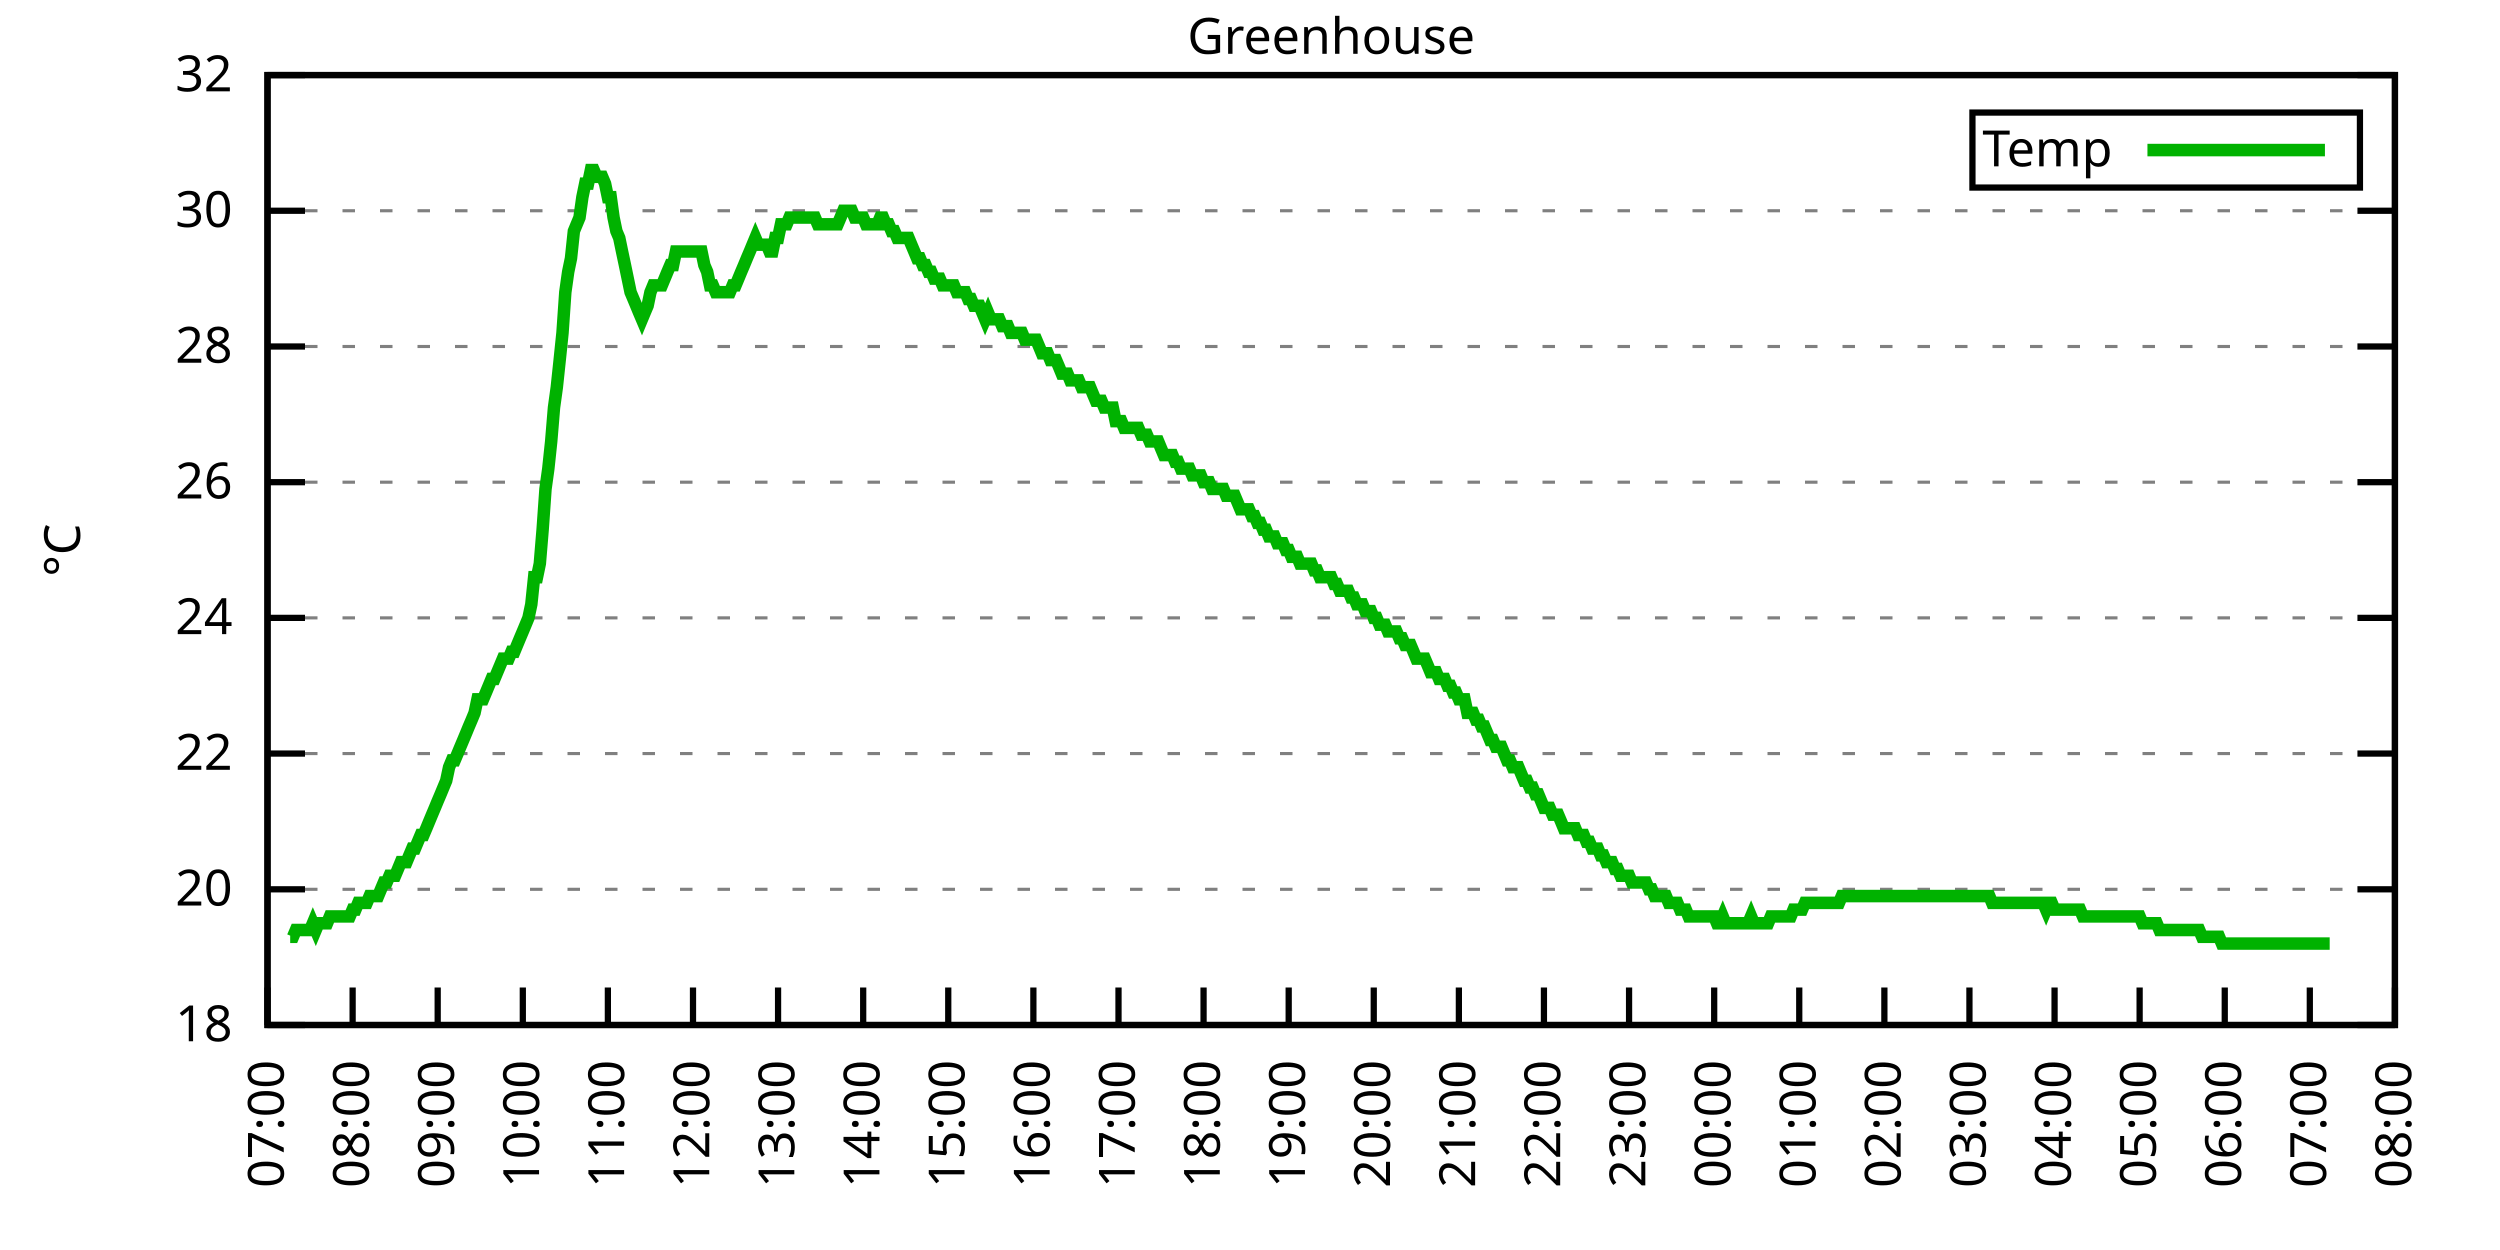
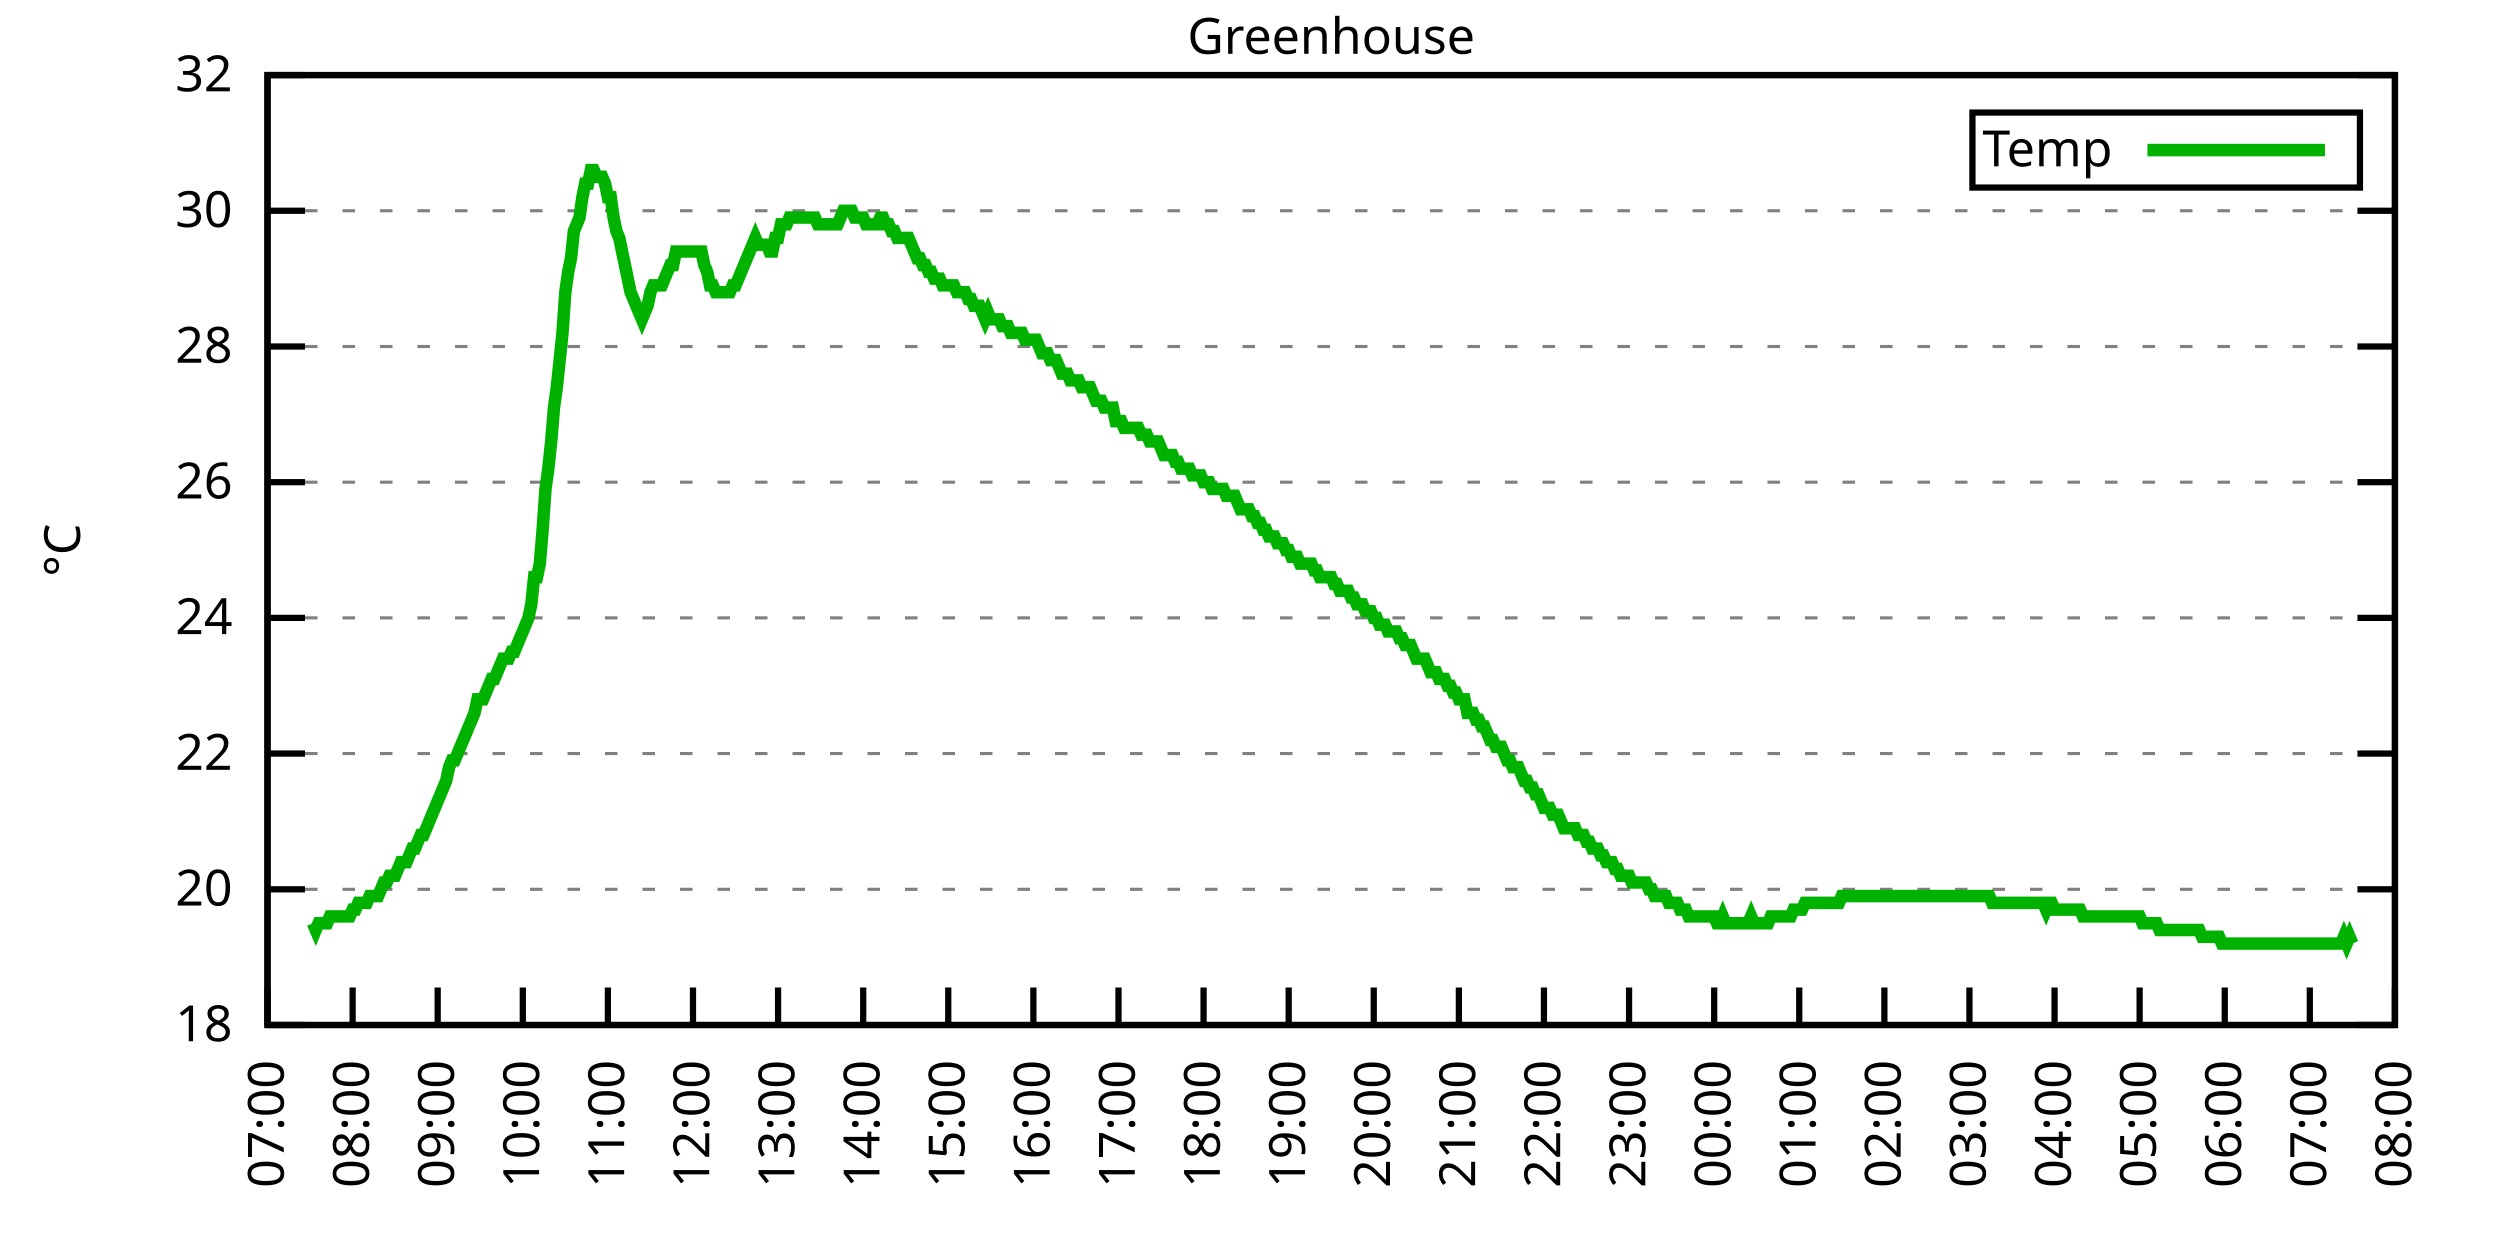
<svg xmlns="http://www.w3.org/2000/svg" xmlns:xlink="http://www.w3.org/1999/xlink" width="400" height="200" viewBox="0 0 400 200">
  <g id="gnuplot_canvas">
    <rect x="0" y="0" width="400" height="200" fill="none" />
    <defs>
      <circle id="gpDot" r="0.5" stroke-width="0.5" stroke="currentColor" />
      <path id="gpPt0" stroke-width="0.333" stroke="currentColor" d="M-1,0 h2 M0,-1 v2" />
      <path id="gpPt1" stroke-width="0.333" stroke="currentColor" d="M-1,-1 L1,1 M1,-1 L-1,1" />
      <path id="gpPt2" stroke-width="0.333" stroke="currentColor" d="M-1,0 L1,0 M0,-1 L0,1 M-1,-1 L1,1 M-1,1 L1,-1" />
      <rect id="gpPt3" stroke-width="0.333" stroke="currentColor" x="-1" y="-1" width="2" height="2" />
      <rect id="gpPt4" stroke-width="0.333" stroke="currentColor" fill="currentColor" x="-1" y="-1" width="2" height="2" />
      <circle id="gpPt5" stroke-width="0.333" stroke="currentColor" cx="0" cy="0" r="1" />
      <use xlink:href="#gpPt5" id="gpPt6" fill="currentColor" stroke="none" />
      <path id="gpPt7" stroke-width="0.333" stroke="currentColor" d="M0,-1.33 L-1.33,0.67 L1.33,0.67 z" />
      <use xlink:href="#gpPt7" id="gpPt8" fill="currentColor" stroke="none" />
      <use xlink:href="#gpPt7" id="gpPt9" stroke="currentColor" transform="rotate(180)" />
      <use xlink:href="#gpPt9" id="gpPt10" fill="currentColor" stroke="none" />
      <use xlink:href="#gpPt3" id="gpPt11" stroke="currentColor" transform="rotate(45)" />
      <use xlink:href="#gpPt11" id="gpPt12" fill="currentColor" stroke="none" />
      <path id="gpPt13" stroke-width="0.333" stroke="currentColor" d="M0,1.330 L1.265,0.411 L0.782,-1.067 L-0.782,-1.076 L-1.265,0.411 z" />
      <use xlink:href="#gpPt13" id="gpPt14" fill="currentColor" stroke="none" />
      <filter id="textbox" filterUnits="objectBoundingBox" x="0" y="0" height="1" width="1">
        <feFlood flood-color="white" flood-opacity="1" result="bgnd" />
        <feComposite in="SourceGraphic" in2="bgnd" operator="atop" />
      </filter>
      <filter id="greybox" filterUnits="objectBoundingBox" x="0" y="0" height="1" width="1">
        <feFlood flood-color="lightgrey" flood-opacity="1" result="grey" />
        <feComposite in="SourceGraphic" in2="grey" operator="atop" />
      </filter>
    </defs>
    <g fill="none" color="white" stroke="currentColor" stroke-width="1.00" stroke-linecap="butt" stroke-linejoin="miter">
</g>
    <g fill="none" color="black" stroke="currentColor" stroke-width="1.00" stroke-linecap="butt" stroke-linejoin="miter">
      <g stroke="none" shape-rendering="crispEdges">
        <polygon fill="rgb(255, 255, 255)" points="42.80,164.00 383.18,164.00 383.18,12.02 42.80,12.02 " />
      </g>
    </g>
    <g fill="none" color="black" stroke="currentColor" stroke-width="1.00" stroke-linecap="butt" stroke-linejoin="miter">
</g>
    <g fill="none" color="black" stroke="black" stroke-width="0.50" stroke-linecap="butt" stroke-linejoin="miter">
</g>
    <g fill="none" color="gray" stroke="currentColor" stroke-width="0.50" stroke-linecap="butt" stroke-linejoin="miter">
      <path stroke="gray" stroke-dasharray="2,4" class="gridline" d="M42.80,164.00 L383.19,164.00  " />
    </g>
    <g fill="none" color="gray" stroke="gray" stroke-width="1.00" stroke-linecap="butt" stroke-linejoin="miter">
</g>
    <g fill="none" color="black" stroke="currentColor" stroke-width="1.00" stroke-linecap="butt" stroke-linejoin="miter">
      <path stroke="black" d="M42.80,164.00 L48.80,164.00 M383.19,164.00 L377.19,164.00  " />
      <g transform="translate(37.20,166.60)" stroke="none" fill="black" font-family="Sans" font-size="8.00" text-anchor="end">
        <text>
          <tspan font-family="Sans"> 18</tspan>
        </text>
      </g>
    </g>
    <g fill="none" color="black" stroke="currentColor" stroke-width="1.00" stroke-linecap="butt" stroke-linejoin="miter">
</g>
    <g fill="none" color="black" stroke="black" stroke-width="0.50" stroke-linecap="butt" stroke-linejoin="miter">
</g>
    <g fill="none" color="gray" stroke="currentColor" stroke-width="0.50" stroke-linecap="butt" stroke-linejoin="miter">
      <path stroke="gray" stroke-dasharray="2,4" class="gridline" d="M42.80,142.29 L383.19,142.29  " />
    </g>
    <g fill="none" color="gray" stroke="gray" stroke-width="1.00" stroke-linecap="butt" stroke-linejoin="miter">
</g>
    <g fill="none" color="black" stroke="currentColor" stroke-width="1.00" stroke-linecap="butt" stroke-linejoin="miter">
      <path stroke="black" d="M42.80,142.29 L48.80,142.29 M383.19,142.29 L377.19,142.29  " />
      <g transform="translate(37.20,144.89)" stroke="none" fill="black" font-family="Sans" font-size="8.00" text-anchor="end">
        <text>
          <tspan font-family="Sans"> 20</tspan>
        </text>
      </g>
    </g>
    <g fill="none" color="black" stroke="currentColor" stroke-width="1.00" stroke-linecap="butt" stroke-linejoin="miter">
</g>
    <g fill="none" color="black" stroke="black" stroke-width="0.50" stroke-linecap="butt" stroke-linejoin="miter">
</g>
    <g fill="none" color="gray" stroke="currentColor" stroke-width="0.50" stroke-linecap="butt" stroke-linejoin="miter">
      <path stroke="gray" stroke-dasharray="2,4" class="gridline" d="M42.80,120.57 L383.19,120.57  " />
    </g>
    <g fill="none" color="gray" stroke="gray" stroke-width="1.00" stroke-linecap="butt" stroke-linejoin="miter">
</g>
    <g fill="none" color="black" stroke="currentColor" stroke-width="1.00" stroke-linecap="butt" stroke-linejoin="miter">
      <path stroke="black" d="M42.80,120.57 L48.80,120.57 M383.19,120.57 L377.19,120.57  " />
      <g transform="translate(37.20,123.17)" stroke="none" fill="black" font-family="Sans" font-size="8.00" text-anchor="end">
        <text>
          <tspan font-family="Sans"> 22</tspan>
        </text>
      </g>
    </g>
    <g fill="none" color="black" stroke="currentColor" stroke-width="1.00" stroke-linecap="butt" stroke-linejoin="miter">
</g>
    <g fill="none" color="black" stroke="black" stroke-width="0.50" stroke-linecap="butt" stroke-linejoin="miter">
</g>
    <g fill="none" color="gray" stroke="currentColor" stroke-width="0.50" stroke-linecap="butt" stroke-linejoin="miter">
      <path stroke="gray" stroke-dasharray="2,4" class="gridline" d="M42.80,98.86 L383.19,98.86  " />
    </g>
    <g fill="none" color="gray" stroke="gray" stroke-width="1.00" stroke-linecap="butt" stroke-linejoin="miter">
</g>
    <g fill="none" color="black" stroke="currentColor" stroke-width="1.00" stroke-linecap="butt" stroke-linejoin="miter">
      <path stroke="black" d="M42.80,98.86 L48.80,98.86 M383.19,98.86 L377.19,98.86  " />
      <g transform="translate(37.20,101.46)" stroke="none" fill="black" font-family="Sans" font-size="8.00" text-anchor="end">
        <text>
          <tspan font-family="Sans"> 24</tspan>
        </text>
      </g>
    </g>
    <g fill="none" color="black" stroke="currentColor" stroke-width="1.00" stroke-linecap="butt" stroke-linejoin="miter">
</g>
    <g fill="none" color="black" stroke="black" stroke-width="0.50" stroke-linecap="butt" stroke-linejoin="miter">
</g>
    <g fill="none" color="gray" stroke="currentColor" stroke-width="0.50" stroke-linecap="butt" stroke-linejoin="miter">
      <path stroke="gray" stroke-dasharray="2,4" class="gridline" d="M42.80,77.15 L383.19,77.15  " />
    </g>
    <g fill="none" color="gray" stroke="gray" stroke-width="1.00" stroke-linecap="butt" stroke-linejoin="miter">
</g>
    <g fill="none" color="black" stroke="currentColor" stroke-width="1.00" stroke-linecap="butt" stroke-linejoin="miter">
      <path stroke="black" d="M42.80,77.15 L48.80,77.15 M383.19,77.15 L377.19,77.15  " />
      <g transform="translate(37.20,79.75)" stroke="none" fill="black" font-family="Sans" font-size="8.00" text-anchor="end">
        <text>
          <tspan font-family="Sans"> 26</tspan>
        </text>
      </g>
    </g>
    <g fill="none" color="black" stroke="currentColor" stroke-width="1.00" stroke-linecap="butt" stroke-linejoin="miter">
</g>
    <g fill="none" color="black" stroke="black" stroke-width="0.50" stroke-linecap="butt" stroke-linejoin="miter">
</g>
    <g fill="none" color="gray" stroke="currentColor" stroke-width="0.50" stroke-linecap="butt" stroke-linejoin="miter">
      <path stroke="gray" stroke-dasharray="2,4" class="gridline" d="M42.80,55.44 L383.19,55.44  " />
    </g>
    <g fill="none" color="gray" stroke="gray" stroke-width="1.00" stroke-linecap="butt" stroke-linejoin="miter">
</g>
    <g fill="none" color="black" stroke="currentColor" stroke-width="1.00" stroke-linecap="butt" stroke-linejoin="miter">
      <path stroke="black" d="M42.80,55.44 L48.80,55.44 M383.19,55.44 L377.19,55.44  " />
      <g transform="translate(37.20,58.04)" stroke="none" fill="black" font-family="Sans" font-size="8.00" text-anchor="end">
        <text>
          <tspan font-family="Sans"> 28</tspan>
        </text>
      </g>
    </g>
    <g fill="none" color="black" stroke="currentColor" stroke-width="1.00" stroke-linecap="butt" stroke-linejoin="miter">
</g>
    <g fill="none" color="black" stroke="black" stroke-width="0.50" stroke-linecap="butt" stroke-linejoin="miter">
</g>
    <g fill="none" color="gray" stroke="currentColor" stroke-width="0.50" stroke-linecap="butt" stroke-linejoin="miter">
      <path stroke="gray" stroke-dasharray="2,4" class="gridline" d="M42.80,33.72 L383.19,33.72  " />
    </g>
    <g fill="none" color="gray" stroke="gray" stroke-width="1.00" stroke-linecap="butt" stroke-linejoin="miter">
</g>
    <g fill="none" color="black" stroke="currentColor" stroke-width="1.00" stroke-linecap="butt" stroke-linejoin="miter">
      <path stroke="black" d="M42.80,33.72 L48.80,33.72 M383.19,33.72 L377.19,33.72  " />
      <g transform="translate(37.20,36.32)" stroke="none" fill="black" font-family="Sans" font-size="8.00" text-anchor="end">
        <text>
          <tspan font-family="Sans"> 30</tspan>
        </text>
      </g>
    </g>
    <g fill="none" color="black" stroke="currentColor" stroke-width="1.00" stroke-linecap="butt" stroke-linejoin="miter">
</g>
    <g fill="none" color="black" stroke="black" stroke-width="0.50" stroke-linecap="butt" stroke-linejoin="miter">
</g>
    <g fill="none" color="gray" stroke="currentColor" stroke-width="0.50" stroke-linecap="butt" stroke-linejoin="miter">
      <path stroke="gray" stroke-dasharray="2,4" class="gridline" d="M42.80,12.01 L383.19,12.01  " />
    </g>
    <g fill="none" color="gray" stroke="gray" stroke-width="1.00" stroke-linecap="butt" stroke-linejoin="miter">
</g>
    <g fill="none" color="black" stroke="currentColor" stroke-width="1.00" stroke-linecap="butt" stroke-linejoin="miter">
      <path stroke="black" d="M42.80,12.01 L48.80,12.01 M383.19,12.01 L377.19,12.01  " />
      <g transform="translate(37.20,14.61)" stroke="none" fill="black" font-family="Sans" font-size="8.00" text-anchor="end">
        <text>
          <tspan font-family="Sans"> 32</tspan>
        </text>
      </g>
    </g>
    <g fill="none" color="black" stroke="currentColor" stroke-width="1.00" stroke-linecap="butt" stroke-linejoin="miter">
      <path stroke="black" d="M42.80,164.00 L42.80,158.00  " />
      <g transform="translate(45.40,169.60) rotate(270.00)" stroke="none" fill="black" font-family="Sans" font-size="8.00" text-anchor="end">
        <text>
          <tspan font-family="Sans">07:00</tspan>
        </text>
      </g>
    </g>
    <g fill="none" color="black" stroke="currentColor" stroke-width="1.00" stroke-linecap="butt" stroke-linejoin="miter">
      <path stroke="black" d="M56.42,164.00 L56.42,158.00  " />
      <g transform="translate(59.02,169.60) rotate(270.00)" stroke="none" fill="black" font-family="Sans" font-size="8.00" text-anchor="end">
        <text>
          <tspan font-family="Sans">08:00</tspan>
        </text>
      </g>
    </g>
    <g fill="none" color="black" stroke="currentColor" stroke-width="1.00" stroke-linecap="butt" stroke-linejoin="miter">
      <path stroke="black" d="M70.03,164.00 L70.03,158.00  " />
      <g transform="translate(72.63,169.60) rotate(270.00)" stroke="none" fill="black" font-family="Sans" font-size="8.00" text-anchor="end">
        <text>
          <tspan font-family="Sans">09:00</tspan>
        </text>
      </g>
    </g>
    <g fill="none" color="black" stroke="currentColor" stroke-width="1.00" stroke-linecap="butt" stroke-linejoin="miter">
      <path stroke="black" d="M83.65,164.00 L83.65,158.00  " />
      <g transform="translate(86.25,169.60) rotate(270.00)" stroke="none" fill="black" font-family="Sans" font-size="8.00" text-anchor="end">
        <text>
          <tspan font-family="Sans">10:00</tspan>
        </text>
      </g>
    </g>
    <g fill="none" color="black" stroke="currentColor" stroke-width="1.00" stroke-linecap="butt" stroke-linejoin="miter">
      <path stroke="black" d="M97.26,164.00 L97.26,158.00  " />
      <g transform="translate(99.86,169.60) rotate(270.00)" stroke="none" fill="black" font-family="Sans" font-size="8.00" text-anchor="end">
        <text>
          <tspan font-family="Sans">11:00</tspan>
        </text>
      </g>
    </g>
    <g fill="none" color="black" stroke="currentColor" stroke-width="1.00" stroke-linecap="butt" stroke-linejoin="miter">
      <path stroke="black" d="M110.88,164.00 L110.88,158.00  " />
      <g transform="translate(113.48,169.60) rotate(270.00)" stroke="none" fill="black" font-family="Sans" font-size="8.00" text-anchor="end">
        <text>
          <tspan font-family="Sans">12:00</tspan>
        </text>
      </g>
    </g>
    <g fill="none" color="black" stroke="currentColor" stroke-width="1.00" stroke-linecap="butt" stroke-linejoin="miter">
      <path stroke="black" d="M124.49,164.00 L124.49,158.00  " />
      <g transform="translate(127.09,169.60) rotate(270.00)" stroke="none" fill="black" font-family="Sans" font-size="8.00" text-anchor="end">
        <text>
          <tspan font-family="Sans">13:00</tspan>
        </text>
      </g>
    </g>
    <g fill="none" color="black" stroke="currentColor" stroke-width="1.00" stroke-linecap="butt" stroke-linejoin="miter">
      <path stroke="black" d="M138.11,164.00 L138.11,158.00  " />
      <g transform="translate(140.71,169.60) rotate(270.00)" stroke="none" fill="black" font-family="Sans" font-size="8.00" text-anchor="end">
        <text>
          <tspan font-family="Sans">14:00</tspan>
        </text>
      </g>
    </g>
    <g fill="none" color="black" stroke="currentColor" stroke-width="1.00" stroke-linecap="butt" stroke-linejoin="miter">
      <path stroke="black" d="M151.72,164.00 L151.72,158.00  " />
      <g transform="translate(154.32,169.60) rotate(270.00)" stroke="none" fill="black" font-family="Sans" font-size="8.00" text-anchor="end">
        <text>
          <tspan font-family="Sans">15:00</tspan>
        </text>
      </g>
    </g>
    <g fill="none" color="black" stroke="currentColor" stroke-width="1.00" stroke-linecap="butt" stroke-linejoin="miter">
      <path stroke="black" d="M165.34,164.00 L165.34,158.00  " />
      <g transform="translate(167.94,169.60) rotate(270.00)" stroke="none" fill="black" font-family="Sans" font-size="8.00" text-anchor="end">
        <text>
          <tspan font-family="Sans">16:00</tspan>
        </text>
      </g>
    </g>
    <g fill="none" color="black" stroke="currentColor" stroke-width="1.00" stroke-linecap="butt" stroke-linejoin="miter">
      <path stroke="black" d="M178.96,164.00 L178.96,158.00  " />
      <g transform="translate(181.56,169.60) rotate(270.00)" stroke="none" fill="black" font-family="Sans" font-size="8.00" text-anchor="end">
        <text>
          <tspan font-family="Sans">17:00</tspan>
        </text>
      </g>
    </g>
    <g fill="none" color="black" stroke="currentColor" stroke-width="1.00" stroke-linecap="butt" stroke-linejoin="miter">
      <path stroke="black" d="M192.57,164.00 L192.57,158.00  " />
      <g transform="translate(195.17,169.60) rotate(270.00)" stroke="none" fill="black" font-family="Sans" font-size="8.00" text-anchor="end">
        <text>
          <tspan font-family="Sans">18:00</tspan>
        </text>
      </g>
    </g>
    <g fill="none" color="black" stroke="currentColor" stroke-width="1.00" stroke-linecap="butt" stroke-linejoin="miter">
      <path stroke="black" d="M206.19,164.00 L206.19,158.00  " />
      <g transform="translate(208.79,169.60) rotate(270.00)" stroke="none" fill="black" font-family="Sans" font-size="8.00" text-anchor="end">
        <text>
          <tspan font-family="Sans">19:00</tspan>
        </text>
      </g>
    </g>
    <g fill="none" color="black" stroke="currentColor" stroke-width="1.00" stroke-linecap="butt" stroke-linejoin="miter">
      <path stroke="black" d="M219.80,164.00 L219.80,158.00  " />
      <g transform="translate(222.40,169.60) rotate(270.00)" stroke="none" fill="black" font-family="Sans" font-size="8.00" text-anchor="end">
        <text>
          <tspan font-family="Sans">20:00</tspan>
        </text>
      </g>
    </g>
    <g fill="none" color="black" stroke="currentColor" stroke-width="1.00" stroke-linecap="butt" stroke-linejoin="miter">
      <path stroke="black" d="M233.42,164.00 L233.42,158.00  " />
      <g transform="translate(236.02,169.60) rotate(270.00)" stroke="none" fill="black" font-family="Sans" font-size="8.00" text-anchor="end">
        <text>
          <tspan font-family="Sans">21:00</tspan>
        </text>
      </g>
    </g>
    <g fill="none" color="black" stroke="currentColor" stroke-width="1.00" stroke-linecap="butt" stroke-linejoin="miter">
      <path stroke="black" d="M247.03,164.00 L247.03,158.00  " />
      <g transform="translate(249.63,169.60) rotate(270.00)" stroke="none" fill="black" font-family="Sans" font-size="8.00" text-anchor="end">
        <text>
          <tspan font-family="Sans">22:00</tspan>
        </text>
      </g>
    </g>
    <g fill="none" color="black" stroke="currentColor" stroke-width="1.00" stroke-linecap="butt" stroke-linejoin="miter">
      <path stroke="black" d="M260.65,164.00 L260.65,158.00  " />
      <g transform="translate(263.25,169.60) rotate(270.00)" stroke="none" fill="black" font-family="Sans" font-size="8.00" text-anchor="end">
        <text>
          <tspan font-family="Sans">23:00</tspan>
        </text>
      </g>
    </g>
    <g fill="none" color="black" stroke="currentColor" stroke-width="1.00" stroke-linecap="butt" stroke-linejoin="miter">
      <path stroke="black" d="M274.27,164.00 L274.27,158.00  " />
      <g transform="translate(276.87,169.60) rotate(270.00)" stroke="none" fill="black" font-family="Sans" font-size="8.00" text-anchor="end">
        <text>
          <tspan font-family="Sans">00:00</tspan>
        </text>
      </g>
    </g>
    <g fill="none" color="black" stroke="currentColor" stroke-width="1.00" stroke-linecap="butt" stroke-linejoin="miter">
      <path stroke="black" d="M287.88,164.00 L287.88,158.00  " />
      <g transform="translate(290.48,169.60) rotate(270.00)" stroke="none" fill="black" font-family="Sans" font-size="8.00" text-anchor="end">
        <text>
          <tspan font-family="Sans">01:00</tspan>
        </text>
      </g>
    </g>
    <g fill="none" color="black" stroke="currentColor" stroke-width="1.00" stroke-linecap="butt" stroke-linejoin="miter">
      <path stroke="black" d="M301.50,164.00 L301.50,158.00  " />
      <g transform="translate(304.10,169.60) rotate(270.00)" stroke="none" fill="black" font-family="Sans" font-size="8.00" text-anchor="end">
        <text>
          <tspan font-family="Sans">02:00</tspan>
        </text>
      </g>
    </g>
    <g fill="none" color="black" stroke="currentColor" stroke-width="1.00" stroke-linecap="butt" stroke-linejoin="miter">
      <path stroke="black" d="M315.11,164.00 L315.11,158.00  " />
      <g transform="translate(317.71,169.60) rotate(270.00)" stroke="none" fill="black" font-family="Sans" font-size="8.00" text-anchor="end">
        <text>
          <tspan font-family="Sans">03:00</tspan>
        </text>
      </g>
    </g>
    <g fill="none" color="black" stroke="currentColor" stroke-width="1.00" stroke-linecap="butt" stroke-linejoin="miter">
      <path stroke="black" d="M328.73,164.00 L328.73,158.00  " />
      <g transform="translate(331.33,169.60) rotate(270.00)" stroke="none" fill="black" font-family="Sans" font-size="8.00" text-anchor="end">
        <text>
          <tspan font-family="Sans">04:00</tspan>
        </text>
      </g>
    </g>
    <g fill="none" color="black" stroke="currentColor" stroke-width="1.00" stroke-linecap="butt" stroke-linejoin="miter">
      <path stroke="black" d="M342.34,164.00 L342.34,158.00  " />
      <g transform="translate(344.94,169.60) rotate(270.00)" stroke="none" fill="black" font-family="Sans" font-size="8.00" text-anchor="end">
        <text>
          <tspan font-family="Sans">05:00</tspan>
        </text>
      </g>
    </g>
    <g fill="none" color="black" stroke="currentColor" stroke-width="1.00" stroke-linecap="butt" stroke-linejoin="miter">
      <path stroke="black" d="M355.96,164.00 L355.96,158.00  " />
      <g transform="translate(358.56,169.60) rotate(270.00)" stroke="none" fill="black" font-family="Sans" font-size="8.00" text-anchor="end">
        <text>
          <tspan font-family="Sans">06:00</tspan>
        </text>
      </g>
    </g>
    <g fill="none" color="black" stroke="currentColor" stroke-width="1.00" stroke-linecap="butt" stroke-linejoin="miter">
      <path stroke="black" d="M369.57,164.00 L369.57,158.00  " />
      <g transform="translate(372.17,169.60) rotate(270.00)" stroke="none" fill="black" font-family="Sans" font-size="8.00" text-anchor="end">
        <text>
          <tspan font-family="Sans">07:00</tspan>
        </text>
      </g>
    </g>
    <g fill="none" color="black" stroke="currentColor" stroke-width="1.00" stroke-linecap="butt" stroke-linejoin="miter">
      <path stroke="black" d="M383.19,164.00 L383.19,158.00  " />
      <g transform="translate(385.79,169.60) rotate(270.00)" stroke="none" fill="black" font-family="Sans" font-size="8.00" text-anchor="end">
        <text>
          <tspan font-family="Sans">08:00</tspan>
        </text>
      </g>
    </g>
    <g fill="none" color="black" stroke="currentColor" stroke-width="1.00" stroke-linecap="butt" stroke-linejoin="miter">
</g>
    <g fill="none" color="black" stroke="currentColor" stroke-width="1.00" stroke-linecap="butt" stroke-linejoin="miter">
      <path stroke="black" d="M42.80,12.01 L42.80,164.00 L383.19,164.00 L383.19,12.01 L42.80,12.01 Z  " />
    </g>
    <g fill="none" color="black" stroke="currentColor" stroke-width="1.00" stroke-linecap="butt" stroke-linejoin="miter">
</g>
    <g fill="none" color="black" stroke="currentColor" stroke-width="1.00" stroke-linecap="butt" stroke-linejoin="miter">
      <path stroke="black" d="M315.59,30.01 L315.59,18.01 L377.59,18.01 L377.59,30.01 L315.59,30.01 Z  " />
    </g>
    <g id="Greenhouse_plot_1">
      <g fill="none" color="white" stroke="black" stroke-width="2.00" stroke-linecap="butt" stroke-linejoin="miter">
</g>
      <g fill="none" color="black" stroke="currentColor" stroke-width="2.00" stroke-linecap="butt" stroke-linejoin="miter">
        <g transform="translate(337.99,26.61)" stroke="none" fill="black" font-family="Sans" font-size="8.00" text-anchor="end">
          <text>
            <tspan font-family="Sans">Temp</tspan>
          </text>
        </g>
      </g>
      <g fill="none" color="black" stroke="currentColor" stroke-width="2.00" stroke-linecap="butt" stroke-linejoin="miter">
-         <path stroke="rgb(  0, 178,   0)" d="M343.59,24.01 L371.99,24.01 M46.43,149.89 L46.88,149.89 L47.34,148.80 L47.79,148.80 L48.25,148.80 L48.70,148.80   L49.15,148.80 L49.61,148.80 L50.06,147.72 L50.52,148.80 L50.97,147.72 L51.42,147.72 L51.88,147.72 L52.33,147.72   L52.78,146.63 L53.24,146.63 L53.69,146.63 L54.15,146.63 L54.60,146.63 L55.05,146.63 L55.51,146.63 L55.96,146.63   L56.42,145.54 L56.87,145.54 L57.32,144.46 L57.78,144.46 L58.23,144.46 L58.68,144.46 L59.14,143.37 L59.59,143.37   L60.05,143.37 L60.50,143.37 L60.95,142.29 L61.41,141.20 L61.86,141.20 L62.32,140.12 L62.77,140.12 L63.22,140.12   L63.68,139.03 L64.13,137.94 L64.58,137.94 L65.04,137.94 L65.49,136.86 L65.95,135.77 L66.40,135.77 L66.85,134.69   L67.31,133.60 L67.76,133.60 L68.22,132.52 L68.67,131.43 L69.12,130.35 L69.58,129.26 L70.03,128.17 L70.49,127.09   L70.94,126.00 L71.39,124.92 L71.85,122.75 L72.30,121.66 L72.75,121.66 L73.21,120.57 L73.66,119.49 L74.12,118.40   L74.57,117.32 L75.02,116.23 L75.48,115.15 L75.93,114.06 L76.39,111.89 L76.84,111.89 L77.29,111.89 L77.75,110.80   L78.20,109.72 L78.65,108.63 L79.11,108.63 L79.56,107.55 L80.02,106.46 L80.47,105.38 L80.92,105.38 L81.38,105.38   L81.83,104.29 L82.29,104.29 L82.74,103.20 L83.19,102.12 L83.65,101.03 L84.10,99.95 L84.55,98.86 L85.01,96.69   L85.46,92.35 L85.92,92.35 L86.37,90.18 L86.82,84.75 L87.28,78.23 L87.73,74.98 L88.19,70.63 L88.64,65.21   L89.09,61.95 L89.55,57.61 L90.00,53.26 L90.45,46.75 L90.91,43.49 L91.36,41.32 L91.82,36.98 L92.27,35.89   L92.72,34.81 L93.18,31.55 L93.63,29.38 L94.09,29.38 L94.54,27.21 L94.99,27.21 L95.45,28.29 L95.90,28.29   L96.35,28.29 L96.81,29.38 L97.26,31.55 L97.72,31.55 L98.17,34.81 L98.62,36.98 L99.08,38.07 L99.53,40.24   L99.99,42.41 L100.44,44.58 L100.89,46.75 L101.35,47.84 L101.80,48.92 L102.25,50.01 L102.71,51.09 L103.16,50.01   L103.62,48.92 L104.07,46.75 L104.52,45.66 L104.98,45.66 L105.43,45.66 L105.89,45.66 L106.34,44.58 L106.79,43.49   L107.25,42.41 L107.70,42.41 L108.15,40.24 L108.61,40.24 L109.06,40.24 L109.52,40.24 L109.97,40.24 L110.42,40.24   L110.88,40.24 L111.33,40.24 L111.79,40.24 L112.24,40.24 L112.69,42.41 L113.15,43.49 L113.60,45.66 L114.05,45.66   L114.51,46.75 L114.96,46.75 L115.42,46.75 L115.87,46.75 L116.32,46.75 L116.78,46.75 L117.23,45.66 L117.69,45.66   L118.14,44.58 L118.59,43.49 L119.05,42.41 L119.50,41.32 L119.96,40.24 L120.41,39.15 L120.86,38.07 L121.32,39.15   L121.77,39.15 L122.22,39.15 L122.68,39.15 L123.13,40.24 L123.59,40.24 L124.04,38.07 L124.49,38.07 L124.95,35.89   L125.40,35.89 L125.86,35.89 L126.31,34.81 L126.76,34.81 L127.22,34.81 L127.67,34.81 L128.12,34.81 L128.58,34.81   L129.03,34.81 L129.49,34.81 L129.94,34.81 L130.39,34.81 L130.85,35.89 L131.30,35.89 L131.76,35.89 L132.21,35.89   L132.66,35.89 L133.12,35.89 L133.57,35.89 L134.02,35.89 L134.48,34.81 L134.93,33.72 L135.39,33.72 L135.84,33.72   L136.29,33.72 L136.75,34.81 L137.20,34.81 L137.66,34.81 L138.11,34.81 L138.56,35.89 L139.02,35.89 L139.47,35.89   L139.92,35.89 L140.38,35.89 L140.83,34.81 L141.29,34.81 L141.74,35.89 L142.19,35.89 L142.65,36.98 L143.10,36.98   L143.56,38.07 L144.01,38.07 L144.46,38.07 L144.92,38.07 L145.37,38.07 L145.82,39.15 L146.28,40.24 L146.73,41.32   L147.19,41.32 L147.64,42.41 L148.09,42.41 L148.55,43.49 L149.00,43.49 L149.46,44.58 L149.91,44.58 L150.36,44.58   L150.82,45.66 L151.27,45.66 L151.72,45.66 L152.18,45.66 L152.63,45.66 L153.09,46.75 L153.54,46.75 L153.99,46.75   L154.45,46.75 L154.90,47.84 L155.36,47.84 L155.81,48.92 L156.26,48.92 L156.72,48.92 L157.17,50.01 L157.62,51.09   L158.08,50.01 L158.53,51.09 L158.99,51.09 L159.44,51.09 L159.89,51.09 L160.35,52.18 L160.80,52.18 L161.26,52.18   L161.71,53.26 L162.16,53.26 L162.62,53.26 L163.07,53.26 L163.52,53.26 L163.98,54.35 L164.43,54.35 L164.89,54.35   L165.34,54.35 L165.79,54.35 L166.25,55.44 L166.70,56.52 L167.16,56.52 L167.61,56.52 L168.06,57.61 L168.52,57.61   L168.97,57.61 L169.43,58.69 L169.88,59.78 L170.33,59.78 L170.79,59.78 L171.24,60.86 L171.69,60.86 L172.15,60.86   L172.60,60.86 L173.06,61.95 L173.51,61.95 L173.96,61.95 L174.42,61.95 L174.87,63.04 L175.33,64.12 L175.78,64.12   L176.23,64.12 L176.69,65.21 L177.14,65.21 L177.59,65.21 L178.05,65.21 L178.50,67.38 L178.96,67.38 L179.41,67.38   L179.86,68.46 L180.32,68.46 L180.77,68.46 L181.23,68.46 L181.68,68.46 L182.13,68.46 L182.59,69.55 L183.04,69.55   L183.49,69.55 L183.95,70.63 L184.40,70.63 L184.86,70.63 L185.31,70.63 L185.76,71.72 L186.22,72.81 L186.67,72.81   L187.13,72.81 L187.58,72.81 L188.03,73.89 L188.49,73.89 L188.94,74.98 L189.39,74.98 L189.85,74.98 L190.30,74.98   L190.76,76.06 L191.21,76.06 L191.66,76.06 L192.12,76.06 L192.57,77.15 L193.03,77.15 L193.48,77.15 L193.93,78.23   L194.39,78.23 L194.84,78.23 L195.29,78.23 L195.75,78.23 L196.20,79.32 L196.66,79.32 L197.11,79.32 L197.56,79.32   L198.02,80.41 L198.47,81.49 L198.93,81.49 L199.38,81.49 L199.83,81.49 L200.29,82.58 L200.74,82.58 L201.19,83.66   L201.65,83.66 L202.10,84.75 L202.56,84.75 L203.01,85.83 L203.46,85.83 L203.92,85.83 L204.37,86.92 L204.83,86.92   L205.28,86.92 L205.73,88.00 L206.19,88.00 L206.64,89.09 L207.09,89.09 L207.55,89.09 L208.00,90.18 L208.46,90.18   L208.91,90.18 L209.36,90.18 L209.82,90.18 L210.27,91.26 L210.73,91.26 L211.18,92.35 L211.63,92.35 L212.09,92.35   L212.54,92.35 L213.00,92.35 L213.45,93.43 L213.90,93.43 L214.36,94.52 L214.81,94.52 L215.26,94.52 L215.72,94.52   L216.17,95.60 L216.63,95.60 L217.08,96.69 L217.53,96.69 L217.99,96.69 L218.44,97.78 L218.90,97.78 L219.35,97.78   L219.80,98.86 L220.26,98.86 L220.71,99.95 L221.16,99.95 L221.62,99.95 L222.07,101.03 L222.53,101.03 L222.98,101.03   L223.43,101.03 L223.89,102.12 L224.34,102.12 L224.80,103.20 L225.25,103.20 L225.70,103.20 L226.16,104.29 L226.61,105.38   L227.06,105.38 L227.52,105.38 L227.97,105.38 L228.43,106.46 L228.88,107.55 L229.33,107.55 L229.79,107.55 L230.24,108.63   L230.70,108.63 L231.15,108.63 L231.60,109.72 L232.06,109.72 L232.51,110.80 L232.96,110.80 L233.42,111.89 L233.87,111.89   L234.33,111.89 L234.78,114.06 L235.23,114.06 L235.69,114.06 L236.14,115.15 L236.60,115.15 L237.05,116.23 L237.50,116.23   L237.96,117.32 L238.41,118.40 L238.86,118.40 L239.32,119.49 L239.77,119.49 L240.23,119.49 L240.68,120.57 L241.13,121.66   L241.59,121.66 L242.04,122.75 L242.50,122.75 L242.95,122.75 L243.40,123.83 L243.86,124.92 L244.31,124.92 L244.76,126.00   L245.22,126.00 L245.67,127.09 L246.13,127.09 L246.58,128.17 L247.03,129.26 L247.49,129.26 L247.94,129.26 L248.40,130.35   L248.85,130.35 L249.30,130.35 L249.76,131.43 L250.21,132.52 L250.66,132.52 L251.12,132.52 L251.57,132.52 L252.03,132.52   L252.48,133.60 L252.93,133.60 L253.39,133.60 L253.84,134.69 L254.30,134.69 L254.75,135.77 L255.20,135.77 L255.66,135.77   L256.11,136.86 L256.56,136.86 L257.02,137.94 L257.47,137.94 L257.93,137.94 L258.38,139.03 L258.83,139.03 L259.29,140.12   L259.74,140.12 L260.20,140.12 L260.65,140.12 L261.10,141.20 L261.56,141.20 L262.01,141.20 L262.47,141.20 L262.92,141.20   L263.37,141.20 L263.83,142.29 L264.28,142.29 L264.73,143.37 L265.19,143.37 L265.64,143.37 L266.10,143.37 L266.55,143.37   L267.00,144.46 L267.46,144.46 L267.91,144.46 L268.37,144.46 L268.82,145.54 L269.27,145.54 L269.73,145.54 L270.18,146.63   L270.63,146.63 L271.09,146.63 L271.54,146.63 L272.00,146.63 L272.45,146.63 L272.90,146.63 L273.36,146.63 L273.81,146.63   L274.27,146.63 L274.72,147.72 L275.17,147.72 L275.63,146.63 L276.08,147.72 L276.53,147.72 L276.99,147.72 L277.44,147.72   L277.90,147.72 L278.35,147.72 L278.80,147.72 L279.26,147.72 L279.71,147.72 L280.17,146.63 L280.62,147.72 L281.07,147.72   L281.53,147.72 L281.98,147.72 L282.43,147.72 L282.89,147.72 L283.34,146.63 L283.80,146.63 L284.25,146.63 L284.70,146.63   L285.16,146.63 L285.61,146.63 L286.07,146.63 L286.52,146.63 L286.97,145.54 L287.43,145.54 L287.88,145.54 L288.33,145.54   L288.79,144.46 L289.24,144.46 L289.70,144.46 L290.15,144.46 L290.60,144.46 L291.06,144.46 L291.51,144.46 L291.97,144.46   L292.42,144.46 L292.87,144.46 L293.33,144.46 L293.78,144.46 L294.23,144.46 L294.69,143.37 L295.14,143.37 L295.60,143.37   L296.05,143.37 L296.50,143.37 L296.96,143.37 L297.41,143.37 L297.87,143.37 L298.32,143.37 L298.77,143.37 L299.23,143.37   L299.68,143.37 L300.13,143.37 L300.59,143.37 L301.04,143.37 L301.50,143.37 L301.95,143.37 L302.40,143.37 L302.86,143.37   L303.31,143.37 L303.77,143.37 L304.22,143.37 L304.67,143.37 L305.13,143.37 L305.58,143.37 L306.03,143.37 L306.49,143.37   L306.94,143.37 L307.40,143.37 L307.85,143.37 L308.30,143.37 L308.76,143.37 L309.21,143.37 L309.67,143.37 L310.12,143.37   L310.57,143.37 L311.03,143.37 L311.48,143.37 L311.94,143.37 L312.39,143.37 L312.84,143.37 L313.30,143.37 L313.75,143.37   L314.20,143.37 L314.66,143.37 L315.11,143.37 L315.57,143.37 L316.02,143.37 L316.47,143.37 L316.93,143.37 L317.38,143.37   L317.84,143.37 L318.29,143.37 L318.74,144.46 L319.20,144.46 L319.65,144.46 L320.10,144.46 L320.56,144.46 L321.01,144.46   L321.47,144.46 L321.92,144.46 L322.37,144.46 L322.83,144.46 L323.28,144.46 L323.74,144.46 L324.19,144.46 L324.64,144.46   L325.10,144.46 L325.55,144.46 L326.00,144.46 L326.46,144.46 L326.91,144.46 L327.37,145.54 L327.82,144.46 L328.27,144.46   L328.73,145.54 L329.18,145.54 L329.64,145.54 L330.09,145.54 L330.54,145.54 L331.00,145.54 L331.45,145.54 L331.90,145.54   L332.36,145.54 L332.81,145.54 L333.27,146.63 L333.72,146.63 L334.17,146.63 L334.63,146.63 L335.08,146.63 L335.54,146.63   L335.99,146.63 L336.44,146.63 L336.90,146.63 L337.35,146.63 L337.80,146.63 L338.26,146.63 L338.71,146.63 L339.17,146.63   L339.62,146.63 L340.07,146.63 L340.53,146.63 L340.98,146.63 L341.44,146.63 L341.89,146.63 L342.34,146.63 L342.80,147.72   L343.25,147.72 L343.70,147.72 L344.16,147.72 L344.61,147.72 L345.07,147.72 L345.52,148.80 L345.97,148.80 L346.43,148.80   L346.88,148.80 L347.34,148.80 L347.79,148.80 L348.24,148.80 L348.70,148.80 L349.15,148.80 L349.60,148.80 L350.06,148.80   L350.51,148.80 L350.97,148.80 L351.42,148.80 L351.87,148.80 L352.33,149.89 L352.78,149.89 L353.24,149.89 L353.69,149.89   L354.14,149.89 L354.60,149.89 L355.05,149.89 L355.50,150.97 L355.96,150.97 L356.41,150.97 L356.87,150.97 L357.32,150.97   L357.77,150.97 L358.23,150.97 L358.68,150.97 L359.14,150.97 L359.59,150.97 L360.04,150.97 L360.50,150.97 L360.95,150.97   L361.41,150.97 L361.86,150.97 L362.31,150.97 L362.77,150.97 L363.22,150.97 L363.67,150.97 L364.13,150.97 L364.58,150.97   L365.04,150.97 L365.49,150.97 L365.94,150.97 L366.40,150.97 L366.85,150.97 L367.31,150.97 L367.76,150.97 L368.21,150.97   L368.67,150.97 L369.12,150.97 L369.57,150.97 L370.03,150.97 L370.48,150.97 L370.94,150.97 L371.39,150.97 L371.84,150.97   L372.30,150.97 L372.75,150.97  " />
+         <path stroke="rgb(  0, 178,   0)" d="M343.59,24.01 L371.99,24.01 M50.06,147.72 L50.52,148.80 L50.97,147.72 L51.42,147.72 L51.88,147.72 L52.33,147.72   L52.78,146.63 L53.24,146.63 L53.69,146.63 L54.15,146.63 L54.60,146.63 L55.05,146.63 L55.51,146.63 L55.96,146.63   L56.42,145.54 L56.87,145.54 L57.32,144.46 L57.78,144.46 L58.23,144.46 L58.68,144.46 L59.14,143.37 L59.59,143.37   L60.05,143.37 L60.50,143.37 L60.95,142.29 L61.41,141.20 L61.86,141.20 L62.32,140.12 L62.77,140.12 L63.22,140.12   L63.68,139.03 L64.13,137.94 L64.58,137.94 L65.04,137.94 L65.49,136.86 L65.95,135.77 L66.40,135.77 L66.85,134.69   L67.31,133.60 L67.76,133.60 L68.22,132.52 L68.67,131.43 L69.12,130.35 L69.58,129.26 L70.03,128.17 L70.49,127.09   L70.94,126.00 L71.39,124.92 L71.85,122.75 L72.30,121.66 L72.75,121.66 L73.21,120.57 L73.66,119.49 L74.12,118.40   L74.57,117.32 L75.02,116.23 L75.48,115.15 L75.93,114.06 L76.39,111.89 L76.84,111.89 L77.29,111.89 L77.75,110.80   L78.20,109.72 L78.65,108.63 L79.11,108.63 L79.56,107.55 L80.02,106.46 L80.47,105.38 L80.92,105.38 L81.38,105.38   L81.83,104.29 L82.29,104.29 L82.74,103.20 L83.19,102.12 L83.65,101.03 L84.10,99.95 L84.55,98.86 L85.01,96.69   L85.46,92.35 L85.92,92.35 L86.37,90.18 L86.82,84.75 L87.28,78.23 L87.73,74.98 L88.19,70.63 L88.64,65.21   L89.09,61.95 L89.55,57.61 L90.00,53.26 L90.45,46.75 L90.91,43.49 L91.36,41.32 L91.82,36.98 L92.27,35.89   L92.72,34.81 L93.18,31.55 L93.63,29.38 L94.09,29.38 L94.54,27.21 L94.99,27.21 L95.45,28.29 L95.90,28.29   L96.35,28.29 L96.81,29.38 L97.26,31.55 L97.72,31.55 L98.17,34.81 L98.62,36.98 L99.08,38.07 L99.53,40.24   L99.99,42.41 L100.44,44.58 L100.89,46.75 L101.35,47.84 L101.80,48.92 L102.25,50.01 L102.71,51.09 L103.16,50.01   L103.62,48.92 L104.07,46.75 L104.52,45.66 L104.98,45.66 L105.43,45.66 L105.89,45.66 L106.34,44.58 L106.79,43.49   L107.25,42.41 L107.70,42.41 L108.15,40.24 L108.61,40.24 L109.06,40.24 L109.52,40.24 L109.97,40.24 L110.42,40.24   L110.88,40.24 L111.33,40.24 L111.79,40.24 L112.24,40.24 L112.69,42.41 L113.15,43.49 L113.60,45.66 L114.05,45.66   L114.51,46.75 L114.96,46.75 L115.42,46.75 L115.87,46.75 L116.32,46.75 L116.78,46.75 L117.23,45.66 L117.69,45.66   L118.14,44.58 L118.59,43.49 L119.05,42.41 L119.50,41.32 L119.96,40.24 L120.41,39.15 L120.86,38.07 L121.32,39.15   L121.77,39.15 L122.22,39.15 L122.68,39.15 L123.13,40.24 L123.59,40.24 L124.04,38.07 L124.49,38.07 L124.95,35.89   L125.40,35.89 L125.86,35.89 L126.31,34.81 L126.76,34.81 L127.22,34.81 L127.67,34.81 L128.12,34.81 L128.58,34.81   L129.03,34.81 L129.49,34.81 L129.94,34.81 L130.39,34.81 L130.85,35.89 L131.30,35.89 L131.76,35.89 L132.21,35.89   L132.66,35.89 L133.12,35.89 L133.57,35.89 L134.02,35.89 L134.48,34.81 L134.93,33.72 L135.39,33.72 L135.84,33.72   L136.29,33.72 L136.75,34.81 L137.20,34.81 L137.66,34.81 L138.11,34.81 L138.56,35.89 L139.02,35.89 L139.47,35.89   L139.92,35.89 L140.38,35.89 L140.83,34.81 L141.29,34.81 L141.74,35.89 L142.19,35.89 L142.65,36.98 L143.10,36.98   L143.56,38.07 L144.01,38.07 L144.46,38.07 L144.92,38.07 L145.37,38.07 L145.82,39.15 L146.28,40.24 L146.73,41.32   L147.19,41.32 L147.64,42.41 L148.09,42.41 L148.55,43.49 L149.00,43.49 L149.46,44.58 L149.91,44.58 L150.36,44.58   L150.82,45.66 L151.27,45.66 L151.72,45.66 L152.18,45.66 L152.63,45.66 L153.09,46.75 L153.54,46.75 L153.99,46.75   L154.45,46.75 L154.90,47.84 L155.36,47.84 L155.81,48.92 L156.26,48.92 L156.72,48.92 L157.17,50.01 L157.62,51.09   L158.08,50.01 L158.53,51.09 L158.99,51.09 L159.44,51.09 L159.89,51.09 L160.35,52.18 L160.80,52.18 L161.26,52.18   L161.71,53.26 L162.16,53.26 L162.62,53.26 L163.07,53.26 L163.52,53.26 L163.98,54.35 L164.43,54.35 L164.89,54.35   L165.34,54.35 L165.79,54.35 L166.25,55.44 L166.70,56.52 L167.16,56.52 L167.61,56.52 L168.06,57.61 L168.52,57.61   L168.97,57.61 L169.43,58.69 L169.88,59.78 L170.33,59.78 L170.79,59.78 L171.24,60.86 L171.69,60.86 L172.15,60.86   L172.60,60.86 L173.06,61.95 L173.51,61.95 L173.96,61.95 L174.42,61.95 L174.87,63.04 L175.33,64.12 L175.78,64.12   L176.23,64.12 L176.69,65.21 L177.14,65.21 L177.59,65.21 L178.05,65.21 L178.50,67.38 L178.96,67.38 L179.41,67.38   L179.86,68.46 L180.32,68.46 L180.77,68.46 L181.23,68.46 L181.68,68.46 L182.13,68.46 L182.59,69.55 L183.04,69.55   L183.49,69.55 L183.95,70.63 L184.40,70.63 L184.86,70.63 L185.31,70.63 L185.76,71.72 L186.22,72.81 L186.67,72.81   L187.13,72.81 L187.58,72.81 L188.03,73.89 L188.49,73.89 L188.94,74.98 L189.39,74.98 L189.85,74.98 L190.30,74.98   L190.76,76.06 L191.21,76.06 L191.66,76.06 L192.12,76.06 L192.57,77.15 L193.03,77.15 L193.48,77.15 L193.93,78.23   L194.39,78.23 L194.84,78.23 L195.29,78.23 L195.75,78.23 L196.20,79.32 L196.66,79.32 L197.11,79.32 L197.56,79.32   L198.02,80.41 L198.47,81.49 L198.93,81.49 L199.38,81.49 L199.83,81.49 L200.29,82.58 L200.74,82.58 L201.19,83.66   L201.65,83.66 L202.10,84.75 L202.56,84.75 L203.01,85.83 L203.46,85.83 L203.92,85.83 L204.37,86.92 L204.83,86.92   L205.28,86.92 L205.73,88.00 L206.19,88.00 L206.64,89.09 L207.09,89.09 L207.55,89.09 L208.00,90.18 L208.46,90.18   L208.91,90.18 L209.36,90.18 L209.82,90.18 L210.27,91.26 L210.73,91.26 L211.18,92.35 L211.63,92.35 L212.09,92.35   L212.54,92.35 L213.00,92.35 L213.45,93.43 L213.90,93.43 L214.36,94.52 L214.81,94.52 L215.26,94.52 L215.72,94.52   L216.17,95.60 L216.63,95.60 L217.08,96.69 L217.53,96.69 L217.99,96.69 L218.44,97.78 L218.90,97.78 L219.35,97.78   L219.80,98.86 L220.26,98.86 L220.71,99.95 L221.16,99.95 L221.62,99.95 L222.07,101.03 L222.53,101.03 L222.98,101.03   L223.43,101.03 L223.89,102.12 L224.34,102.12 L224.80,103.20 L225.25,103.20 L225.70,103.20 L226.16,104.29 L226.61,105.38   L227.06,105.38 L227.52,105.38 L227.97,105.38 L228.43,106.46 L228.88,107.55 L229.33,107.55 L229.79,107.55 L230.24,108.63   L230.70,108.63 L231.15,108.63 L231.60,109.72 L232.06,109.72 L232.51,110.80 L232.96,110.80 L233.42,111.89 L233.87,111.89   L234.33,111.89 L234.78,114.06 L235.23,114.06 L235.69,114.06 L236.14,115.15 L236.60,115.15 L237.05,116.23 L237.50,116.23   L237.96,117.32 L238.41,118.40 L238.86,118.40 L239.32,119.49 L239.77,119.49 L240.23,119.49 L240.68,120.57 L241.13,121.66   L241.59,121.66 L242.04,122.75 L242.50,122.75 L242.95,122.75 L243.40,123.83 L243.86,124.92 L244.31,124.92 L244.76,126.00   L245.22,126.00 L245.67,127.09 L246.13,127.09 L246.58,128.17 L247.03,129.26 L247.49,129.26 L247.94,129.26 L248.40,130.35   L248.85,130.35 L249.30,130.35 L249.76,131.43 L250.21,132.52 L250.66,132.52 L251.12,132.52 L251.57,132.52 L252.03,132.52   L252.48,133.60 L252.93,133.60 L253.39,133.60 L253.84,134.69 L254.30,134.69 L254.75,135.77 L255.20,135.77 L255.66,135.77   L256.11,136.86 L256.56,136.86 L257.02,137.94 L257.47,137.94 L257.93,137.94 L258.38,139.03 L258.83,139.03 L259.29,140.12   L259.74,140.12 L260.20,140.12 L260.65,140.12 L261.10,141.20 L261.56,141.20 L262.01,141.20 L262.47,141.20 L262.92,141.20   L263.37,141.20 L263.83,142.29 L264.28,142.29 L264.73,143.37 L265.19,143.37 L265.64,143.37 L266.10,143.37 L266.55,143.37   L267.00,144.46 L267.46,144.46 L267.91,144.46 L268.37,144.46 L268.82,145.54 L269.27,145.54 L269.73,145.54 L270.18,146.63   L270.63,146.63 L271.09,146.63 L271.54,146.63 L272.00,146.63 L272.45,146.63 L272.90,146.63 L273.36,146.63 L273.81,146.63   L274.27,146.63 L274.72,147.72 L275.17,147.72 L275.63,146.63 L276.08,147.72 L276.53,147.72 L276.99,147.72 L277.44,147.72   L277.90,147.72 L278.35,147.72 L278.80,147.72 L279.26,147.72 L279.71,147.72 L280.17,146.63 L280.62,147.72 L281.07,147.72   L281.53,147.72 L281.98,147.72 L282.43,147.72 L282.89,147.72 L283.34,146.63 L283.80,146.63 L284.25,146.63 L284.70,146.63   L285.16,146.63 L285.61,146.63 L286.07,146.63 L286.52,146.63 L286.97,145.54 L287.43,145.54 L287.88,145.54 L288.33,145.54   L288.79,144.46 L289.24,144.46 L289.70,144.46 L290.15,144.46 L290.60,144.46 L291.06,144.46 L291.51,144.46 L291.97,144.46   L292.42,144.46 L292.87,144.46 L293.33,144.46 L293.78,144.46 L294.23,144.46 L294.69,143.37 L295.14,143.37 L295.60,143.37   L296.05,143.37 L296.50,143.37 L296.96,143.37 L297.41,143.37 L297.87,143.37 L298.32,143.37 L298.77,143.37 L299.23,143.37   L299.68,143.37 L300.13,143.37 L300.59,143.37 L301.04,143.37 L301.50,143.37 L301.95,143.37 L302.40,143.37 L302.86,143.37   L303.31,143.37 L303.77,143.37 L304.22,143.37 L304.67,143.37 L305.13,143.37 L305.58,143.37 L306.03,143.37 L306.49,143.37   L306.94,143.37 L307.40,143.37 L307.85,143.37 L308.30,143.37 L308.76,143.37 L309.21,143.37 L309.67,143.37 L310.12,143.37   L310.57,143.37 L311.03,143.37 L311.48,143.37 L311.94,143.37 L312.39,143.37 L312.84,143.37 L313.30,143.37 L313.75,143.37   L314.20,143.37 L314.66,143.37 L315.11,143.37 L315.57,143.37 L316.02,143.37 L316.47,143.37 L316.93,143.37 L317.38,143.37   L317.84,143.37 L318.29,143.37 L318.74,144.46 L319.20,144.46 L319.65,144.46 L320.10,144.46 L320.56,144.46 L321.01,144.46   L321.47,144.46 L321.92,144.46 L322.37,144.46 L322.83,144.46 L323.28,144.46 L323.74,144.46 L324.19,144.46 L324.64,144.46   L325.10,144.46 L325.55,144.46 L326.00,144.46 L326.46,144.46 L326.91,144.46 L327.37,145.54 L327.82,144.46 L328.27,144.46   L328.73,145.54 L329.18,145.54 L329.64,145.54 L330.09,145.54 L330.54,145.54 L331.00,145.54 L331.45,145.54 L331.90,145.54   L332.36,145.54 L332.81,145.54 L333.27,146.63 L333.72,146.63 L334.17,146.63 L334.63,146.63 L335.08,146.63 L335.54,146.63   L335.99,146.63 L336.44,146.63 L336.90,146.63 L337.35,146.63 L337.80,146.63 L338.26,146.63 L338.71,146.63 L339.17,146.63   L339.62,146.63 L340.07,146.63 L340.53,146.63 L340.98,146.63 L341.44,146.63 L341.89,146.63 L342.34,146.63 L342.80,147.72   L343.25,147.72 L343.70,147.72 L344.16,147.72 L344.61,147.72 L345.07,147.72 L345.52,148.80 L345.97,148.80 L346.43,148.80   L346.88,148.80 L347.34,148.80 L347.79,148.80 L348.24,148.80 L348.70,148.80 L349.15,148.80 L349.60,148.80 L350.06,148.80   L350.51,148.80 L350.97,148.80 L351.42,148.80 L351.87,148.80 L352.33,149.89 L352.78,149.89 L353.24,149.89 L353.69,149.89   L354.14,149.89 L354.60,149.89 L355.05,149.89 L355.50,150.97 L355.96,150.97 L356.41,150.97 L356.87,150.97 L357.32,150.97   L357.77,150.97 L358.23,150.97 L358.68,150.97 L359.14,150.97 L359.59,150.97 L360.04,150.97 L360.50,150.97 L360.95,150.97   L361.41,150.97 L361.86,150.97 L362.31,150.97 L362.77,150.97 L363.22,150.97 L363.67,150.97 L364.13,150.97 L364.58,150.97   L365.04,150.97 L365.49,150.97 L365.94,150.97 L366.40,150.97 L366.85,150.97 L367.31,150.97 L367.76,150.97 L368.21,150.97   L368.67,150.97 L369.12,150.97 L369.57,150.97 L370.03,150.97 L370.48,150.97 L370.94,150.97 L371.39,150.97 L371.84,150.97   L372.30,150.97 L372.75,150.97 L373.21,150.97 L373.66,150.97 L374.11,150.97 L374.57,150.97 L375.02,149.89 L375.47,150.97   L375.93,149.89 L376.38,150.97  " />
      </g>
    </g>
    <g fill="none" color="black" stroke="currentColor" stroke-width="2.00" stroke-linecap="butt" stroke-linejoin="miter">
</g>
    <g fill="none" color="black" stroke="black" stroke-width="1.00" stroke-linecap="butt" stroke-linejoin="miter">
</g>
    <g fill="none" color="black" stroke="currentColor" stroke-width="1.00" stroke-linecap="butt" stroke-linejoin="miter">
      <path stroke="black" d="M42.80,12.01 L42.80,164.00 L383.19,164.00 L383.19,12.01 L42.80,12.01 Z  " />
      <g transform="translate(12.80,88.01) rotate(270.00)" stroke="none" fill="black" font-family="Sans" font-size="8.00" text-anchor="middle">
        <text>
          <tspan font-family="Sans">°C</tspan>
        </text>
      </g>
    </g>
    <g fill="none" color="black" stroke="currentColor" stroke-width="1.00" stroke-linecap="butt" stroke-linejoin="miter">
</g>
    <g fill="none" color="black" stroke="currentColor" stroke-width="1.00" stroke-linecap="butt" stroke-linejoin="miter">
      <g transform="translate(212.99,8.61)" stroke="none" fill="black" font-family="Sans" font-size="8.00" text-anchor="middle">
        <text>
          <tspan font-family="Sans">Greenhouse</tspan>
        </text>
      </g>
    </g>
    <g fill="none" color="black" stroke="currentColor" stroke-width="1.00" stroke-linecap="butt" stroke-linejoin="miter">
</g>
  </g>
</svg>
